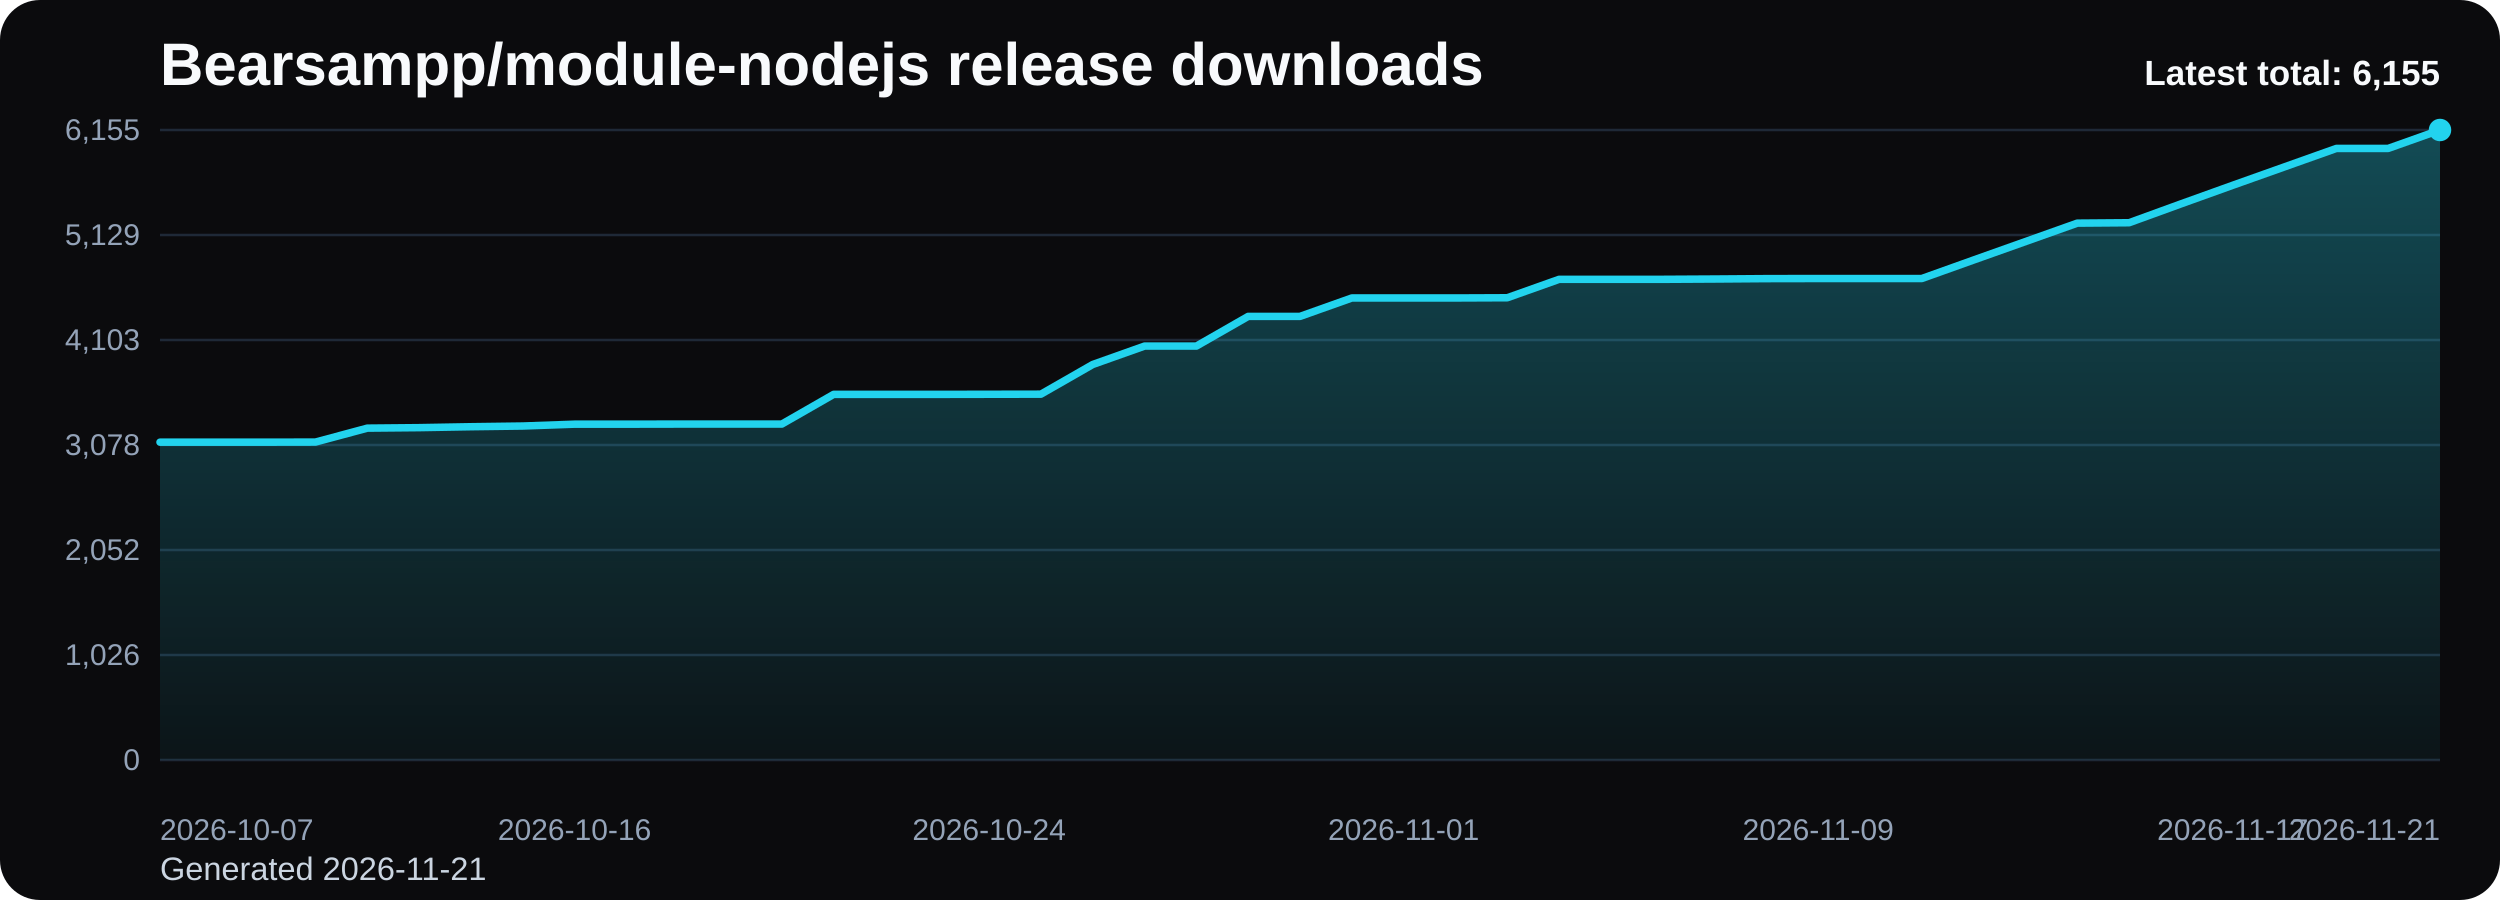
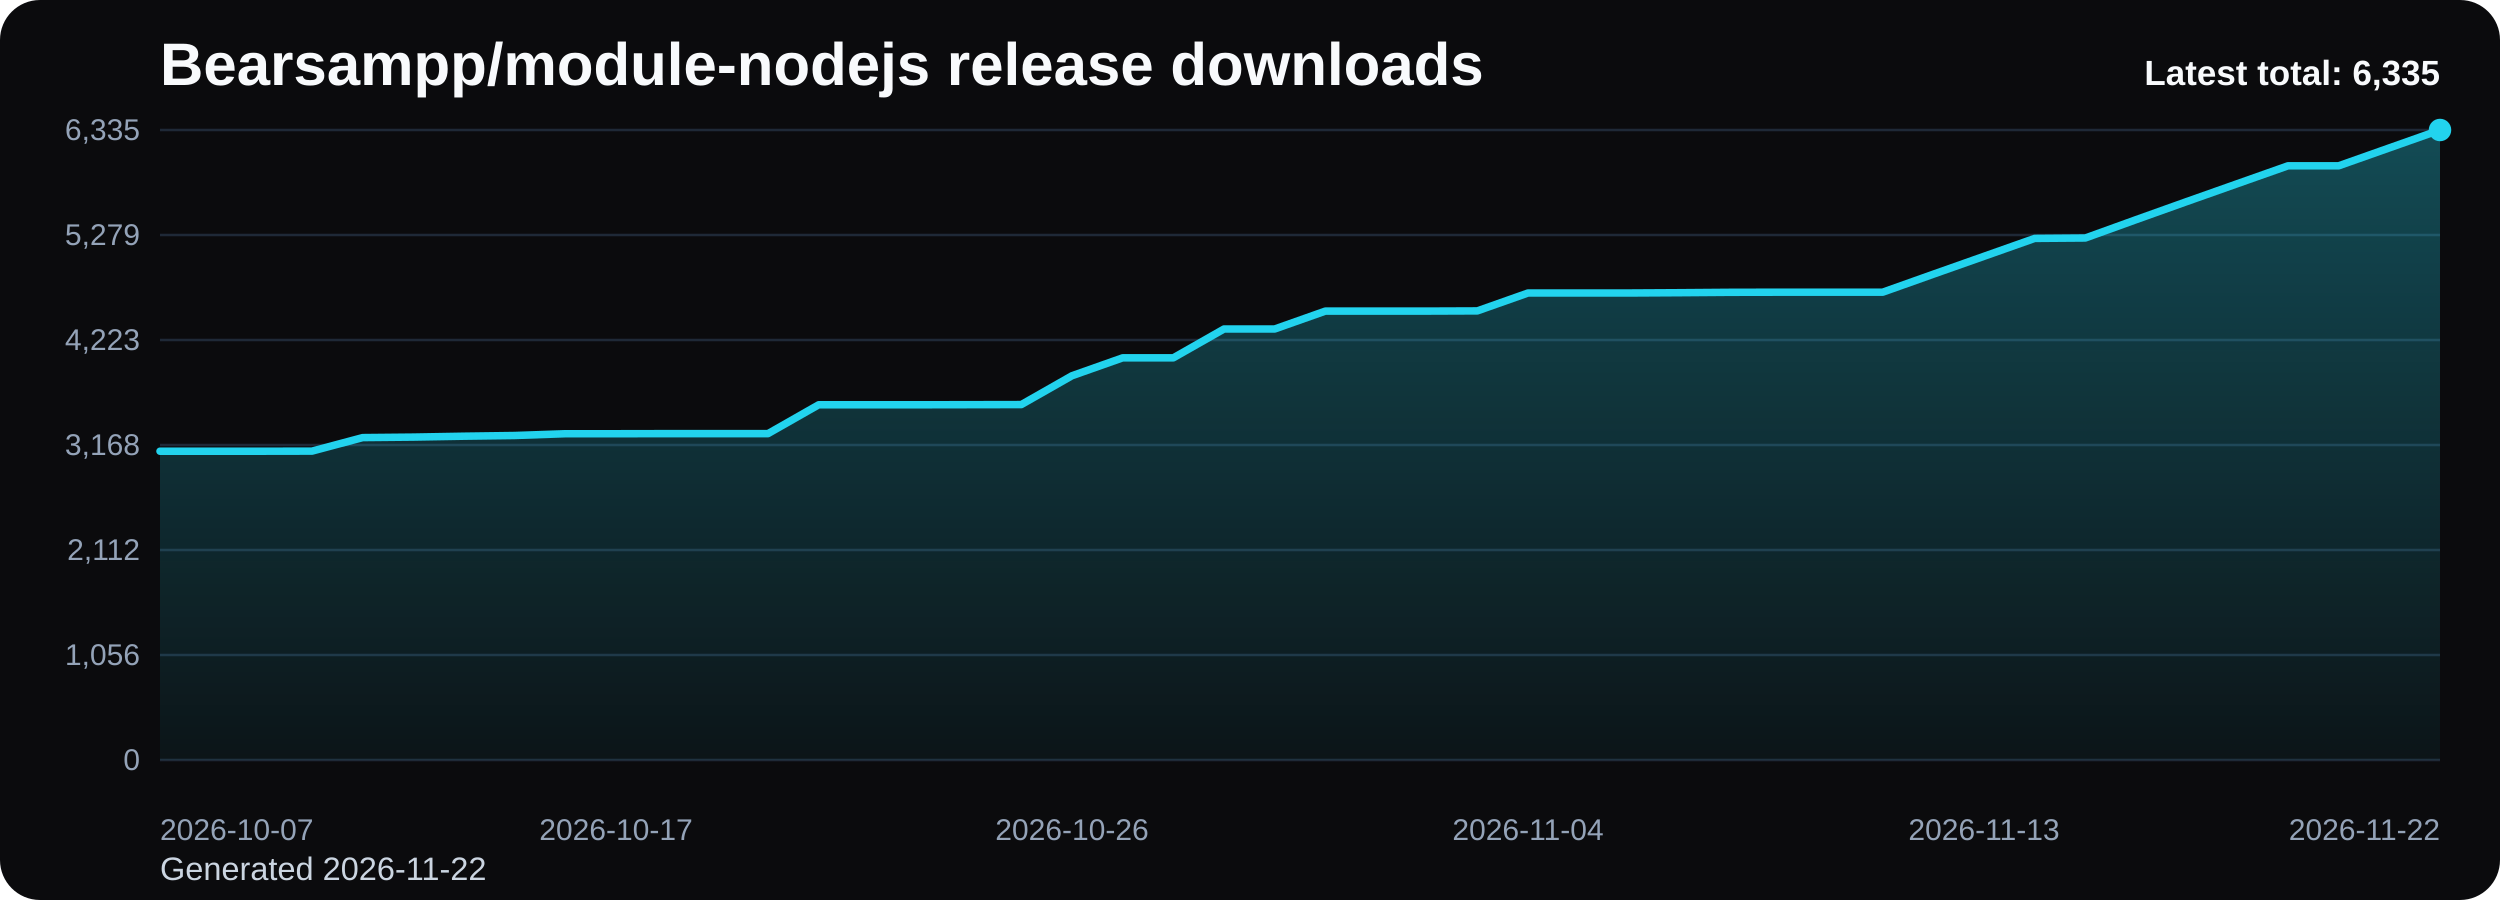
<svg xmlns="http://www.w3.org/2000/svg" viewBox="0 0 1000 360" role="img" aria-label="Bearsampp/module-nodejs release downloads chart">
  <defs>
    <linearGradient id="fill-total-trend-black" x1="0" y1="0" x2="0" y2="1">
      <stop offset="0%" stop-color="#22d3ee" stop-opacity="0.32" />
      <stop offset="100%" stop-color="#22d3ee" stop-opacity="0.05" />
    </linearGradient>
    <style>
      .bg { fill: #0b0b0d; }
      .title { font: 700 24px Arial, sans-serif; fill: #f8fafc; }
      .sub { font: 400 13px Arial, sans-serif; fill: #cbd5e1; }
      .grid { stroke: #1f2937; stroke-width: 1; }
      .axis { font: 400 12px Arial, sans-serif; fill: #94a3b8; }
      .line { fill: none; stroke: #22d3ee; stroke-width: 3; stroke-linecap: round; stroke-linejoin: round; }
      .dot { fill: #22d3ee; }
      .value { font: 600 11px Arial, sans-serif; fill: #cbd5e1; }
      .latest { font: 700 14px Arial, sans-serif; fill: #f8fafc; }
    </style>
  </defs>
  <rect class="bg" x="0" y="0" width="1000" height="360" rx="16" />
  <text class="title" x="64" y="34">Bearsampp/module-nodejs release downloads</text>
-   <text class="sub" x="64" y="352">Generated 2026-11-21</text>
+   <text class="sub" x="64" y="352">Generated 2026-11-22</text>
  <line x1="64" y1="52.00" x2="976" y2="52.00" class="grid" />
-   <text x="56" y="56.00" text-anchor="end" class="axis">6,155</text>
+   <text x="56" y="56.00" text-anchor="end" class="axis">6,335</text>
  <line x1="64" y1="94.00" x2="976" y2="94.00" class="grid" />
-   <text x="56" y="98.00" text-anchor="end" class="axis">5,129</text>
+   <text x="56" y="98.00" text-anchor="end" class="axis">5,279</text>
  <line x1="64" y1="136.00" x2="976" y2="136.00" class="grid" />
-   <text x="56" y="140.00" text-anchor="end" class="axis">4,103</text>
+   <text x="56" y="140.00" text-anchor="end" class="axis">4,223</text>
  <line x1="64" y1="178.00" x2="976" y2="178.00" class="grid" />
-   <text x="56" y="182.00" text-anchor="end" class="axis">3,078</text>
+   <text x="56" y="182.00" text-anchor="end" class="axis">3,168</text>
  <line x1="64" y1="220.00" x2="976" y2="220.00" class="grid" />
-   <text x="56" y="224.00" text-anchor="end" class="axis">2,052</text>
+   <text x="56" y="224.00" text-anchor="end" class="axis">2,112</text>
  <line x1="64" y1="262.00" x2="976" y2="262.00" class="grid" />
-   <text x="56" y="266.00" text-anchor="end" class="axis">1,026</text>
+   <text x="56" y="266.00" text-anchor="end" class="axis">1,056</text>
  <line x1="64" y1="304.00" x2="976" y2="304.00" class="grid" />
  <text x="56" y="308.00" text-anchor="end" class="axis">0</text>
-   <path d="M 64.00 304 L 64.00 176.87 L 84.73 176.87 L 105.45 176.87 L 126.18 176.83 L 146.91 171.26 L 167.64 171.06 L 188.36 170.69 L 209.09 170.41 L 229.82 169.67 L 250.55 169.67 L 271.27 169.63 L 292.00 169.63 L 312.73 169.63 L 333.45 157.75 L 354.18 157.75 L 374.91 157.75 L 395.64 157.71 L 416.36 157.67 L 437.09 145.80 L 457.82 138.43 L 478.55 138.43 L 499.27 126.56 L 520.00 126.56 L 540.73 119.19 L 561.45 119.19 L 582.18 119.19 L 602.91 119.10 L 623.64 111.73 L 644.36 111.73 L 665.09 111.73 L 685.82 111.61 L 706.55 111.45 L 727.27 111.41 L 748.00 111.41 L 768.73 111.41 L 789.45 104.00 L 810.18 96.63 L 830.91 89.26 L 851.64 89.09 L 872.36 81.56 L 893.09 74.11 L 913.82 66.74 L 934.55 59.37 L 955.27 59.37 L 976.00 52.00 L 976.00 304 Z" fill="url(#fill-total-trend-black)" />
-   <polyline class="line" points="64.00,176.87 84.73,176.87 105.45,176.87 126.18,176.83 146.91,171.26 167.64,171.06 188.36,170.69 209.09,170.41 229.82,169.67 250.55,169.67 271.27,169.63 292.00,169.63 312.73,169.63 333.45,157.75 354.18,157.75 374.91,157.75 395.64,157.71 416.36,157.67 437.09,145.80 457.82,138.43 478.55,138.43 499.27,126.56 520.00,126.56 540.73,119.19 561.45,119.19 582.18,119.19 602.91,119.10 623.64,111.73 644.36,111.73 665.09,111.73 685.82,111.61 706.55,111.45 727.27,111.41 748.00,111.41 768.73,111.41 789.45,104.00 810.18,96.63 830.91,89.26 851.64,89.09 872.36,81.56 893.09,74.11 913.82,66.74 934.55,59.37 955.27,59.37 976.00,52.00" />
+   <path d="M 64.00 304 L 64.00 180.49 L 84.27 180.49 L 104.53 180.49 L 124.80 180.45 L 145.07 175.04 L 165.33 174.84 L 185.60 174.48 L 205.87 174.20 L 226.13 173.49 L 246.40 173.49 L 266.67 173.45 L 286.93 173.45 L 307.20 173.45 L 327.47 161.91 L 347.73 161.91 L 368.00 161.91 L 388.27 161.87 L 408.53 161.83 L 428.80 150.29 L 449.07 143.13 L 469.33 143.13 L 489.60 131.60 L 509.87 131.60 L 530.13 124.44 L 550.40 124.44 L 570.67 124.44 L 590.93 124.36 L 611.20 117.20 L 631.47 117.20 L 651.73 117.20 L 672.00 117.08 L 692.27 116.92 L 712.53 116.88 L 732.80 116.88 L 753.07 116.88 L 773.33 109.68 L 793.60 102.52 L 813.87 95.36 L 834.13 95.20 L 854.40 87.88 L 874.67 80.64 L 894.93 73.48 L 915.20 66.32 L 935.47 66.32 L 955.73 59.16 L 976.00 52.00 L 976.00 304 Z" fill="url(#fill-total-trend-black)" />
+   <polyline class="line" points="64.00,180.49 84.27,180.49 104.53,180.49 124.80,180.45 145.07,175.04 165.33,174.84 185.60,174.48 205.87,174.20 226.13,173.49 246.40,173.49 266.67,173.45 286.93,173.45 307.20,173.45 327.47,161.91 347.73,161.91 368.00,161.91 388.27,161.87 408.53,161.83 428.80,150.29 449.07,143.13 469.33,143.13 489.60,131.60 509.87,131.60 530.13,124.44 550.40,124.44 570.67,124.44 590.93,124.36 611.20,117.20 631.47,117.20 651.73,117.20 672.00,117.08 692.27,116.92 712.53,116.88 732.80,116.88 753.07,116.88 773.33,109.68 793.60,102.52 813.87,95.36 834.13,95.20 854.40,87.88 874.67,80.64 894.93,73.48 915.20,66.32 935.47,66.32 955.73,59.16 976.00,52.00" />
  <circle class="dot" cx="976.00" cy="52.00" r="4.5" />
  <text class="axis" x="64.00" y="336" text-anchor="start">2026-10-07</text>
-   <text class="axis" x="229.82" y="336" text-anchor="middle">2026-10-16</text>
-   <text class="axis" x="395.64" y="336" text-anchor="middle">2026-10-24</text>
-   <text class="axis" x="561.45" y="336" text-anchor="middle">2026-11-01</text>
-   <text class="axis" x="727.27" y="336" text-anchor="middle">2026-11-09</text>
-   <text class="axis" x="893.09" y="336" text-anchor="middle">2026-11-17</text>
-   <text class="axis" x="976.00" y="336" text-anchor="end">2026-11-21</text>
-   <text class="latest" x="976" y="34" text-anchor="end">Latest total: 6,155</text>
+   <text class="axis" x="246.40" y="336" text-anchor="middle">2026-10-17</text>
+   <text class="axis" x="428.80" y="336" text-anchor="middle">2026-10-26</text>
+   <text class="axis" x="611.20" y="336" text-anchor="middle">2026-11-04</text>
+   <text class="axis" x="793.60" y="336" text-anchor="middle">2026-11-13</text>
+   <text class="axis" x="976.00" y="336" text-anchor="end">2026-11-22</text>
+   <text class="latest" x="976" y="34" text-anchor="end">Latest total: 6,335</text>
</svg>
